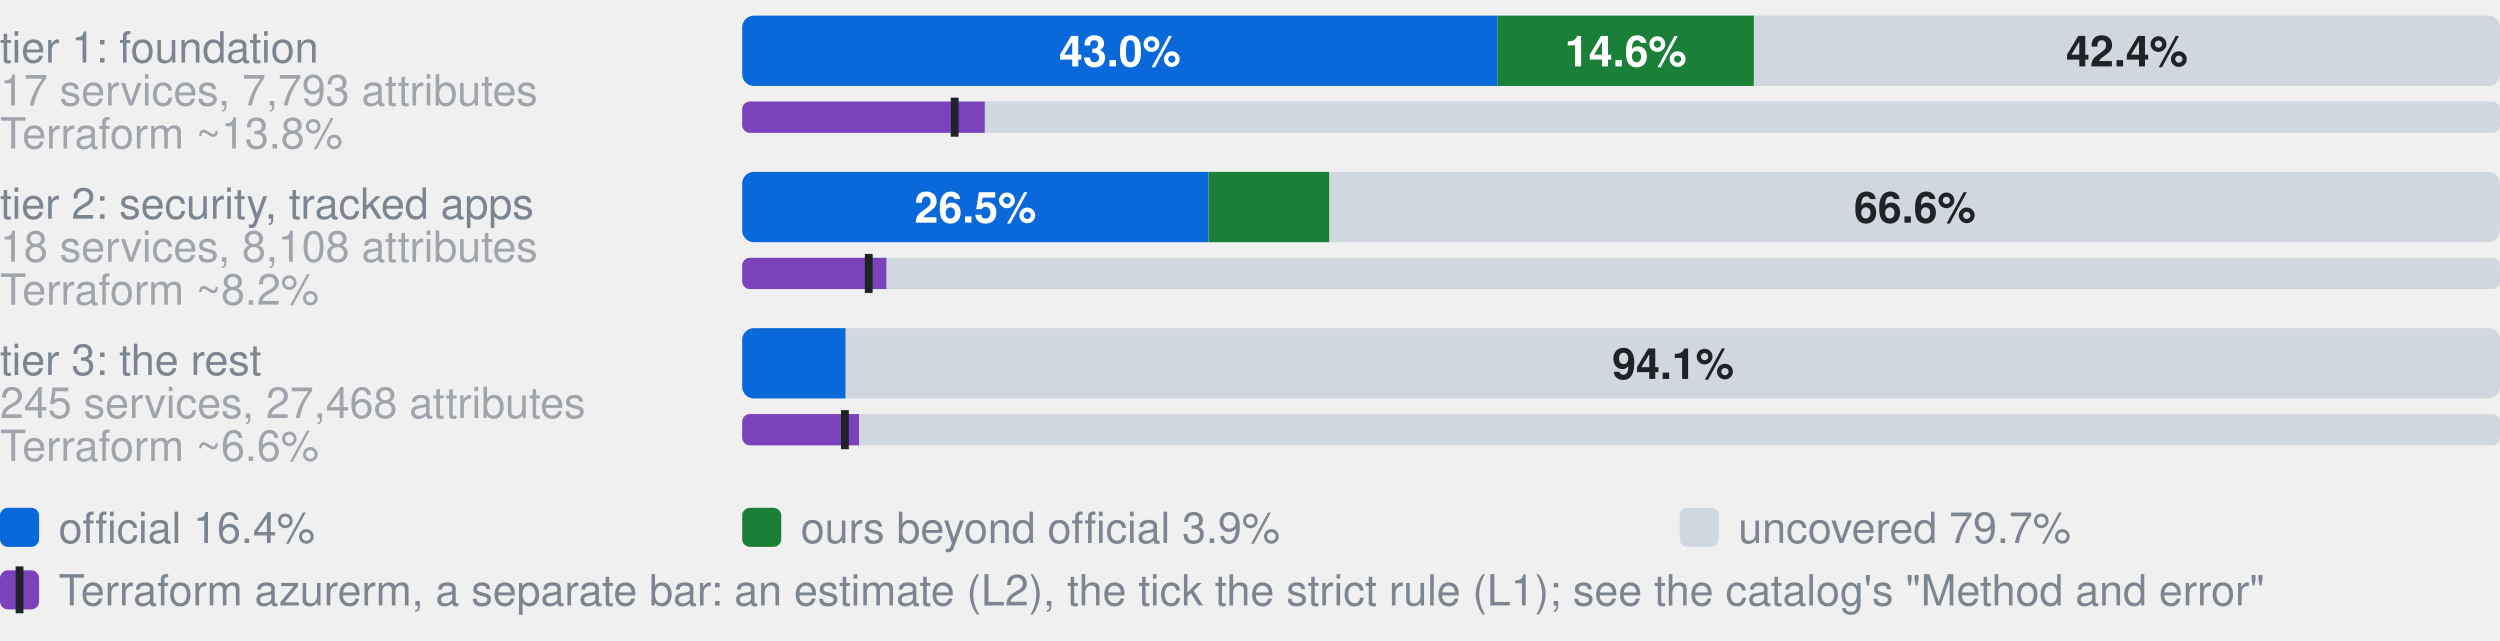
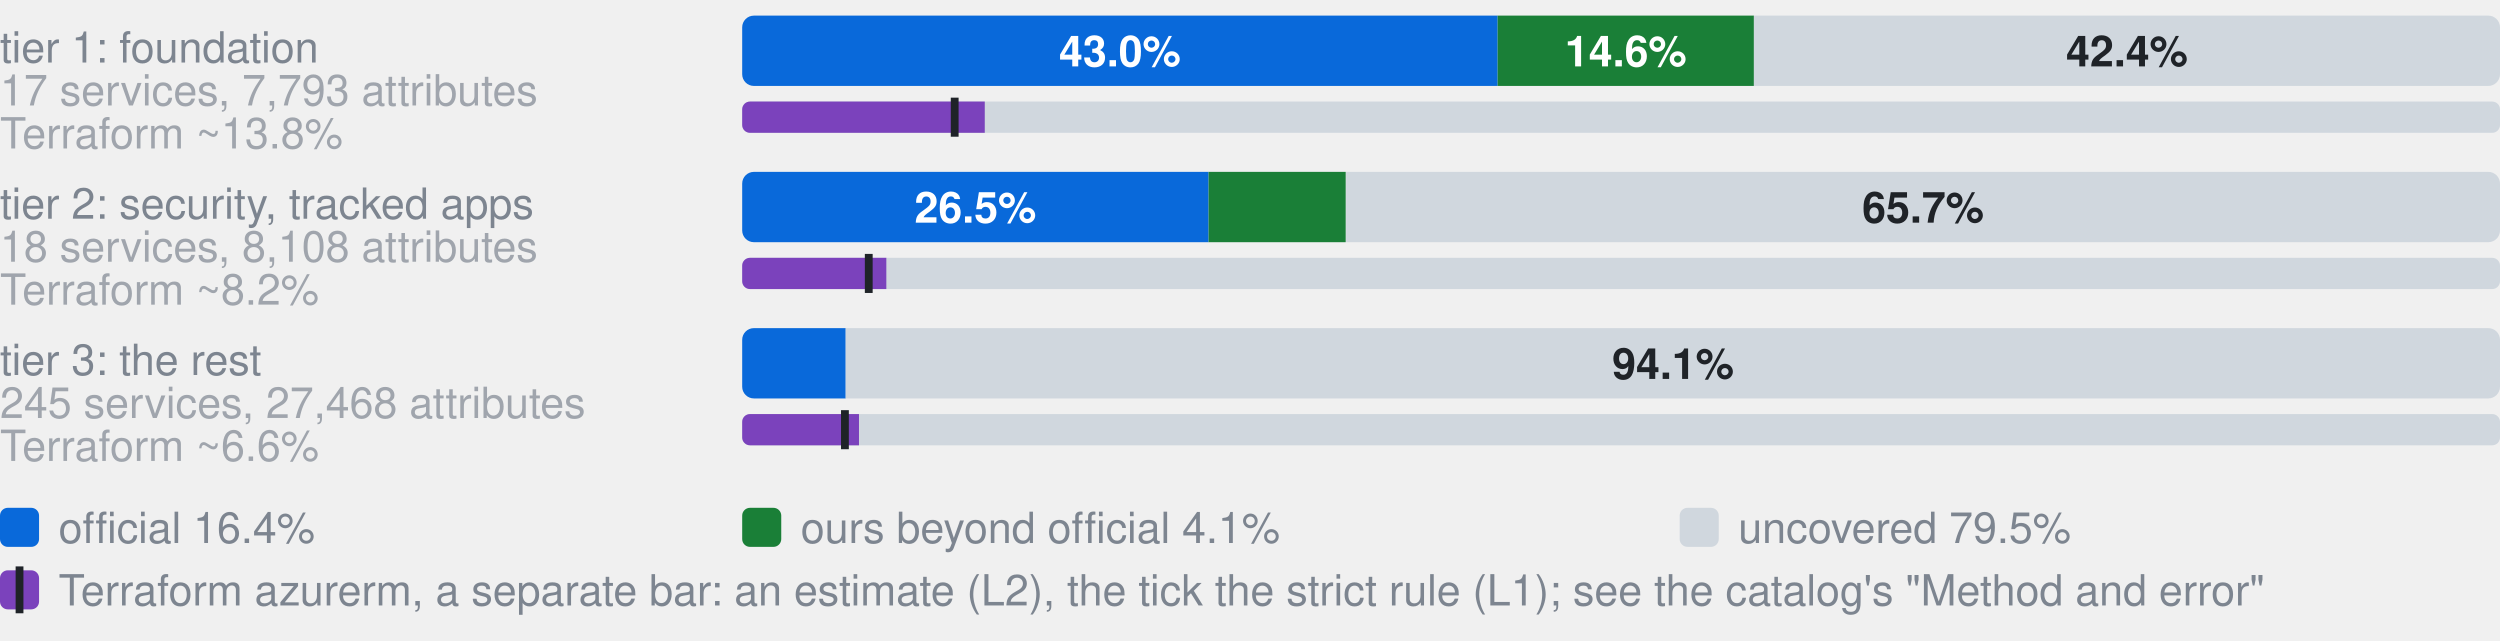
- <svg xmlns="http://www.w3.org/2000/svg" width="640" height="164" viewBox="0 0 640 164" role="img" aria-label="Coverage by tier. tier 1: foundation, 17 services, 7,793 attributes: 43.0% official, 14.6% ours beyond official, 42.4% uncovered, of 7793 attributes; Terraform azurerm, an estimate: 13.8% (L2), 12.1% by the strict rule (L1); tier 2: security, tracked apps, 18 services, 8,108 attributes: 26.5% official, 6.9% ours beyond official, 66.6% uncovered, of 8108 attributes; Terraform azurerm, an estimate: 8.2% (L2), 7.2% by the strict rule (L1); tier 3: the rest, 245 services, 27,468 attributes: 5.9% official, 0.0% ours beyond official, 94.1% uncovered, of 27468 attributes; Terraform azurerm, an estimate: 6.6% (L2), 5.9% by the strict rule (L1)">
+ <svg xmlns="http://www.w3.org/2000/svg" width="640" height="164" viewBox="0 0 640 164" role="img" aria-label="Coverage by tier. tier 1: foundation, 17 services, 7,793 attributes: 43.0% official, 14.6% ours beyond official, 42.4% uncovered, of 7793 attributes; Terraform azurerm, an estimate: 13.8% (L2), 12.1% by the strict rule (L1); tier 2: security, tracked apps, 18 services, 8,108 attributes: 26.5% official, 7.8% ours beyond official, 65.7% uncovered, of 8108 attributes; Terraform azurerm, an estimate: 8.2% (L2), 7.2% by the strict rule (L1); tier 3: the rest, 245 services, 27,468 attributes: 5.9% official, 0.0% ours beyond official, 94.1% uncovered, of 27468 attributes; Terraform azurerm, an estimate: 6.6% (L2), 5.9% by the strict rule (L1)">
  <style>text{font-family:-apple-system,BlinkMacSystemFont,"Segoe UI",Helvetica,Arial,sans-serif}.s{font-size:11px;font-weight:600}.t{font-size:11px;fill:#7d8590}.h{font-size:12px;font-weight:600;fill:#7d8590}</style>
  <text x="0" y="16.0" class="t">tier 1: foundation</text>
  <text x="0" y="27.0" class="t" opacity="0.7">17 services, 7,793 attributes</text>
  <clipPath id="g0">
    <rect x="190.0" y="4.0" width="450.0" height="18.0" rx="3" />
  </clipPath>
  <g clip-path="url(#g0)">
    <rect x="190.0" y="4.0" width="193.4" height="18.0" fill="#0969da" />
    <rect x="383.4" y="4.0" width="65.6" height="18.0" fill="#1a7f37" />
    <rect x="449.0" y="4.0" width="191.0" height="18.0" fill="#d0d7de" />
  </g>
  <text x="286.7" y="17.0" text-anchor="middle" fill="#fff" class="s">43.0%</text>
  <text x="416.2" y="17.0" text-anchor="middle" fill="#fff" class="s">14.6%</text>
  <text x="544.5" y="17.0" text-anchor="middle" fill="#1f2328" class="s">42.4%</text>
  <text x="0" y="38.0" class="t" opacity="0.7">Terraform ~13.8%</text>
  <clipPath id="t0">
    <rect x="190.0" y="26.0" width="450.0" height="8.0" rx="2" />
  </clipPath>
  <g clip-path="url(#t0)">
    <rect x="190.0" y="26.0" width="450.0" height="8.0" fill="#d0d7de" />
    <rect x="190.0" y="26.0" width="62.1" height="8.0" fill="#7b42bc" />
  </g>
  <rect x="243.4" y="25.0" width="2" height="10.0" fill="#1f2328" />
  <text x="0" y="56.0" class="t">tier 2: security, tracked apps</text>
  <text x="0" y="67.0" class="t" opacity="0.7">18 services, 8,108 attributes</text>
  <clipPath id="g1">
    <rect x="190.0" y="44.0" width="450.0" height="18.0" rx="3" />
  </clipPath>
  <g clip-path="url(#g1)">
    <rect x="190.0" y="44.0" width="119.4" height="18.0" fill="#0969da" />
-     <rect x="309.4" y="44.0" width="30.9" height="18.0" fill="#1a7f37" />
-     <rect x="340.4" y="44.0" width="299.6" height="18.0" fill="#d0d7de" />
+     <rect x="309.4" y="44.0" width="35.1" height="18.0" fill="#1a7f37" />
+     <rect x="344.6" y="44.0" width="295.4" height="18.0" fill="#d0d7de" />
  </g>
  <text x="249.7" y="57.0" text-anchor="middle" fill="#fff" class="s">26.5%</text>
-   <text x="490.2" y="57.0" text-anchor="middle" fill="#1f2328" class="s">66.6%</text>
+   <text x="492.3" y="57.0" text-anchor="middle" fill="#1f2328" class="s">65.7%</text>
  <text x="0" y="78.0" class="t" opacity="0.7">Terraform ~8.2%</text>
  <clipPath id="t1">
    <rect x="190.0" y="66.0" width="450.0" height="8.0" rx="2" />
  </clipPath>
  <g clip-path="url(#t1)">
    <rect x="190.0" y="66.0" width="450.0" height="8.0" fill="#d0d7de" />
    <rect x="190.0" y="66.0" width="36.9" height="8.0" fill="#7b42bc" />
  </g>
  <rect x="221.4" y="65.0" width="2" height="10.0" fill="#1f2328" />
  <text x="0" y="96.0" class="t">tier 3: the rest</text>
  <text x="0" y="107.0" class="t" opacity="0.7">245 services, 27,468 attributes</text>
  <clipPath id="g2">
    <rect x="190.0" y="84.0" width="450.0" height="18.0" rx="3" />
  </clipPath>
  <g clip-path="url(#g2)">
    <rect x="190.0" y="84.0" width="26.5" height="18.0" fill="#0969da" />
    <rect x="216.5" y="84.0" width="0.0" height="18.0" fill="#1a7f37" />
    <rect x="216.5" y="84.0" width="423.5" height="18.0" fill="#d0d7de" />
  </g>
  <text x="428.3" y="97.0" text-anchor="middle" fill="#1f2328" class="s">94.1%</text>
  <text x="0" y="118.0" class="t" opacity="0.7">Terraform ~6.6%</text>
  <clipPath id="t2">
    <rect x="190.0" y="106.0" width="450.0" height="8.0" rx="2" />
  </clipPath>
  <g clip-path="url(#t2)">
    <rect x="190.0" y="106.0" width="450.0" height="8.0" fill="#d0d7de" />
    <rect x="190.0" y="106.0" width="29.9" height="8.0" fill="#7b42bc" />
  </g>
  <rect x="215.3" y="105.0" width="2" height="10.0" fill="#1f2328" />
  <rect x="0" y="130" width="10" height="10" rx="2" fill="#0969da" />
  <text x="15" y="139" class="t">official 16.4%</text>
  <rect x="190" y="130" width="10" height="10" rx="2" fill="#1a7f37" />
-   <text x="205" y="139" class="t">ours beyond official 3.9%</text>
+   <text x="205" y="139" class="t">ours beyond official 4.1%</text>
  <rect x="430" y="130" width="10" height="10" rx="2" fill="#d0d7de" />
-   <text x="445" y="139" class="t">uncovered 79.7%</text>
+   <text x="445" y="139" class="t">uncovered 79.5%</text>
  <rect x="0" y="146" width="10" height="10" rx="2" fill="#7b42bc" />
  <rect x="4" y="145" width="2" height="12" fill="#1f2328" />
  <text x="15" y="155" class="t">Terraform azurerm, a separate bar: an estimate (L2), the tick the strict rule (L1); see the catalog's "Method and error"</text>
</svg>
